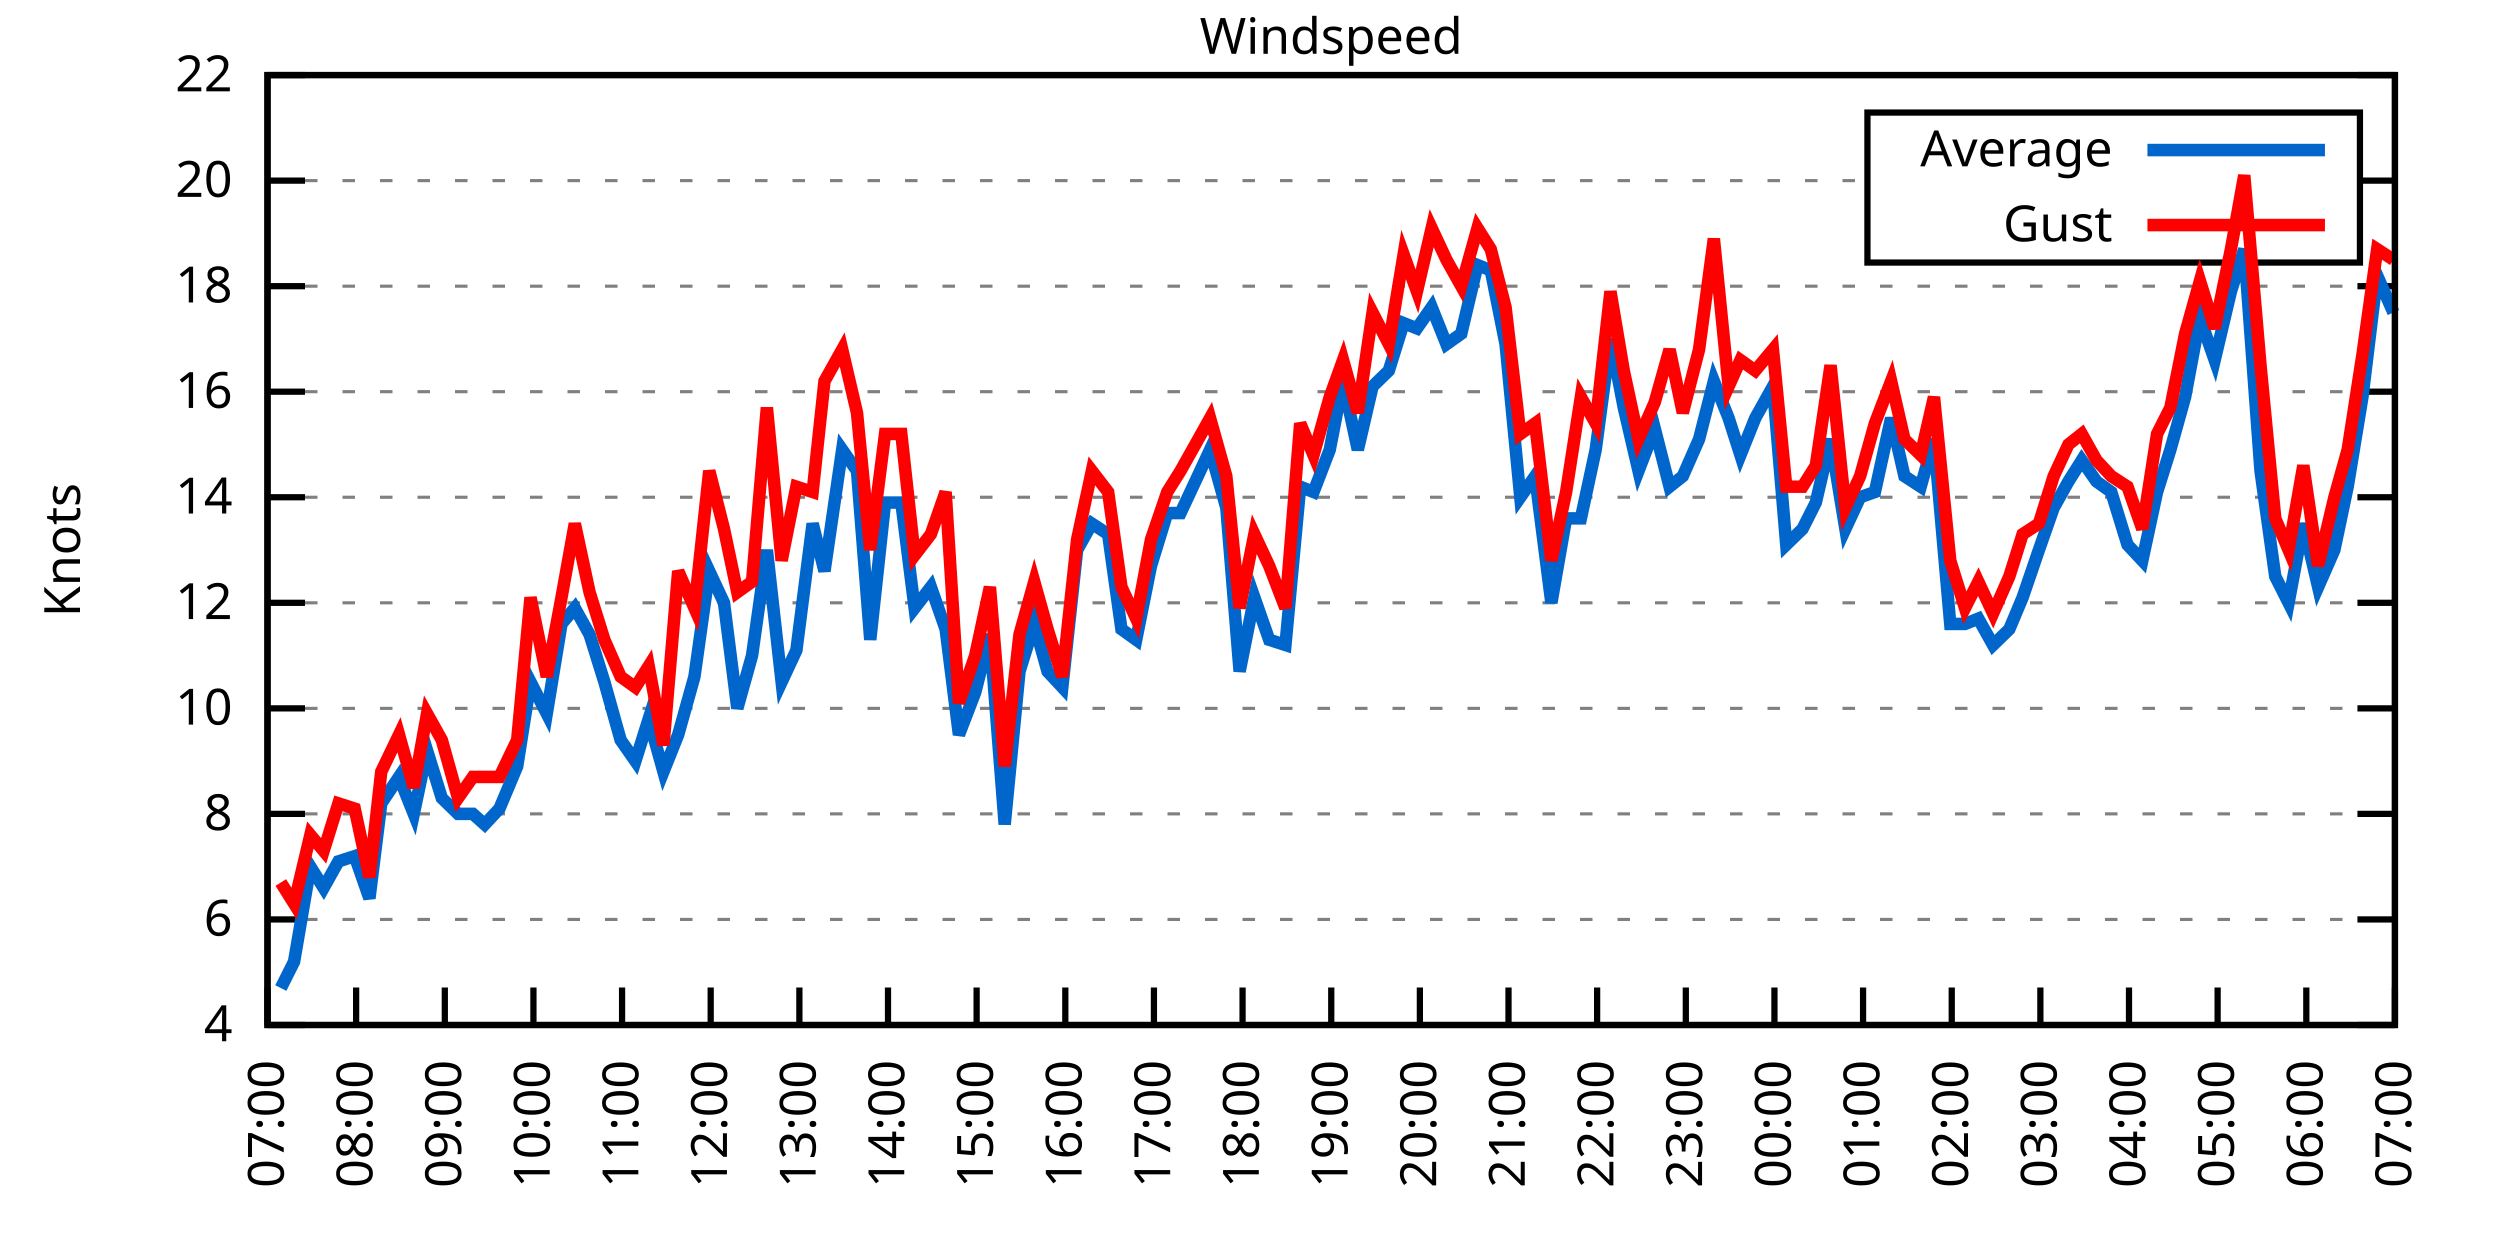
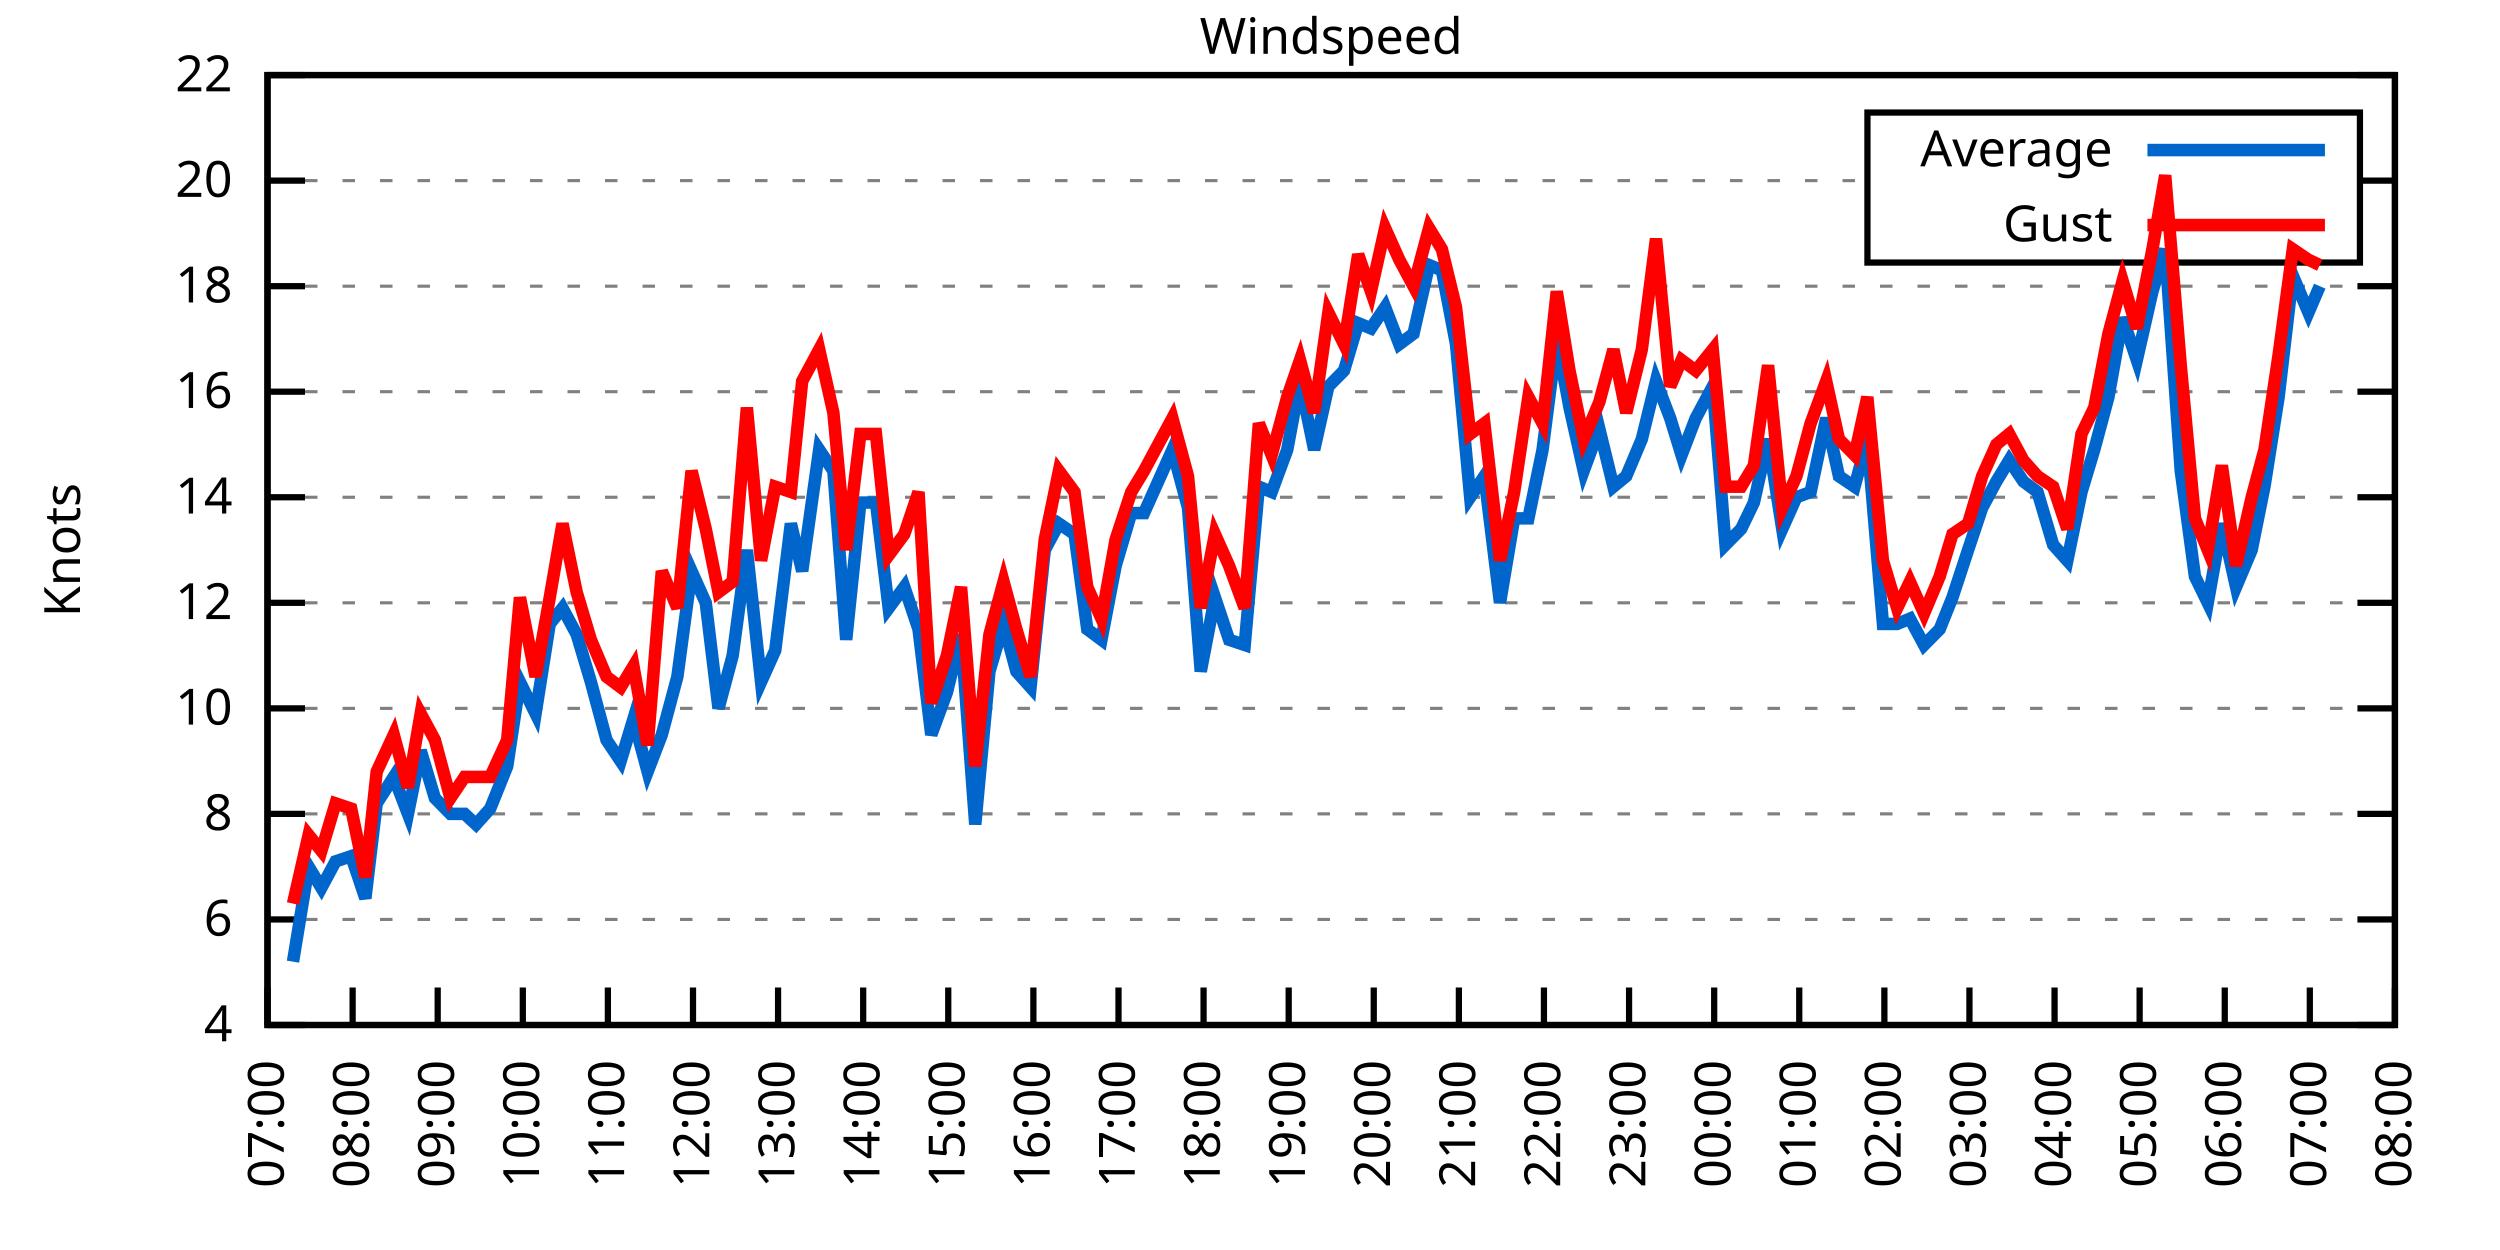
<svg xmlns="http://www.w3.org/2000/svg" xmlns:xlink="http://www.w3.org/1999/xlink" width="400" height="200" viewBox="0 0 400 200">
  <g id="gnuplot_canvas">
    <rect x="0" y="0" width="400" height="200" fill="none" />
    <defs>
      <circle id="gpDot" r="0.5" stroke-width="0.5" stroke="currentColor" />
      <path id="gpPt0" stroke-width="0.333" stroke="currentColor" d="M-1,0 h2 M0,-1 v2" />
      <path id="gpPt1" stroke-width="0.333" stroke="currentColor" d="M-1,-1 L1,1 M1,-1 L-1,1" />
      <path id="gpPt2" stroke-width="0.333" stroke="currentColor" d="M-1,0 L1,0 M0,-1 L0,1 M-1,-1 L1,1 M-1,1 L1,-1" />
      <rect id="gpPt3" stroke-width="0.333" stroke="currentColor" x="-1" y="-1" width="2" height="2" />
      <rect id="gpPt4" stroke-width="0.333" stroke="currentColor" fill="currentColor" x="-1" y="-1" width="2" height="2" />
      <circle id="gpPt5" stroke-width="0.333" stroke="currentColor" cx="0" cy="0" r="1" />
      <use xlink:href="#gpPt5" id="gpPt6" fill="currentColor" stroke="none" />
      <path id="gpPt7" stroke-width="0.333" stroke="currentColor" d="M0,-1.33 L-1.33,0.67 L1.33,0.67 z" />
      <use xlink:href="#gpPt7" id="gpPt8" fill="currentColor" stroke="none" />
      <use xlink:href="#gpPt7" id="gpPt9" stroke="currentColor" transform="rotate(180)" />
      <use xlink:href="#gpPt9" id="gpPt10" fill="currentColor" stroke="none" />
      <use xlink:href="#gpPt3" id="gpPt11" stroke="currentColor" transform="rotate(45)" />
      <use xlink:href="#gpPt11" id="gpPt12" fill="currentColor" stroke="none" />
      <path id="gpPt13" stroke-width="0.333" stroke="currentColor" d="M0,1.330 L1.265,0.411 L0.782,-1.067 L-0.782,-1.076 L-1.265,0.411 z" />
      <use xlink:href="#gpPt13" id="gpPt14" fill="currentColor" stroke="none" />
      <filter id="textbox" filterUnits="objectBoundingBox" x="0" y="0" height="1" width="1">
        <feFlood flood-color="white" flood-opacity="1" result="bgnd" />
        <feComposite in="SourceGraphic" in2="bgnd" operator="atop" />
      </filter>
      <filter id="greybox" filterUnits="objectBoundingBox" x="0" y="0" height="1" width="1">
        <feFlood flood-color="lightgrey" flood-opacity="1" result="grey" />
        <feComposite in="SourceGraphic" in2="grey" operator="atop" />
      </filter>
    </defs>
    <g fill="none" color="white" stroke="currentColor" stroke-width="1.00" stroke-linecap="butt" stroke-linejoin="miter">
</g>
    <g fill="none" color="black" stroke="currentColor" stroke-width="1.00" stroke-linecap="butt" stroke-linejoin="miter">
      <g stroke="none" shape-rendering="crispEdges">
        <polygon fill="rgb(255, 255, 255)" points="42.80,164.00 383.18,164.00 383.18,12.02 42.80,12.02 " />
      </g>
    </g>
    <g fill="none" color="black" stroke="currentColor" stroke-width="1.00" stroke-linecap="butt" stroke-linejoin="miter">
</g>
    <g fill="none" color="black" stroke="black" stroke-width="0.50" stroke-linecap="butt" stroke-linejoin="miter">
</g>
    <g fill="none" color="gray" stroke="currentColor" stroke-width="0.50" stroke-linecap="butt" stroke-linejoin="miter">
      <path stroke="gray" stroke-dasharray="2,4" class="gridline" d="M42.80,164.00 L383.19,164.00  " />
    </g>
    <g fill="none" color="gray" stroke="gray" stroke-width="1.00" stroke-linecap="butt" stroke-linejoin="miter">
</g>
    <g fill="none" color="black" stroke="currentColor" stroke-width="1.00" stroke-linecap="butt" stroke-linejoin="miter">
      <path stroke="black" d="M42.80,164.00 L48.80,164.00 M383.19,164.00 L377.19,164.00  " />
      <g transform="translate(37.20,166.60)" stroke="none" fill="black" font-family="Sans" font-size="8.00" text-anchor="end">
        <text>
          <tspan font-family="Sans"> 4</tspan>
        </text>
      </g>
    </g>
    <g fill="none" color="black" stroke="currentColor" stroke-width="1.00" stroke-linecap="butt" stroke-linejoin="miter">
</g>
    <g fill="none" color="black" stroke="black" stroke-width="0.50" stroke-linecap="butt" stroke-linejoin="miter">
</g>
    <g fill="none" color="gray" stroke="currentColor" stroke-width="0.50" stroke-linecap="butt" stroke-linejoin="miter">
      <path stroke="gray" stroke-dasharray="2,4" class="gridline" d="M42.80,147.11 L383.19,147.11  " />
    </g>
    <g fill="none" color="gray" stroke="gray" stroke-width="1.00" stroke-linecap="butt" stroke-linejoin="miter">
</g>
    <g fill="none" color="black" stroke="currentColor" stroke-width="1.00" stroke-linecap="butt" stroke-linejoin="miter">
      <path stroke="black" d="M42.80,147.11 L48.80,147.11 M383.19,147.11 L377.19,147.11  " />
      <g transform="translate(37.20,149.71)" stroke="none" fill="black" font-family="Sans" font-size="8.00" text-anchor="end">
        <text>
          <tspan font-family="Sans"> 6</tspan>
        </text>
      </g>
    </g>
    <g fill="none" color="black" stroke="currentColor" stroke-width="1.00" stroke-linecap="butt" stroke-linejoin="miter">
</g>
    <g fill="none" color="black" stroke="black" stroke-width="0.50" stroke-linecap="butt" stroke-linejoin="miter">
</g>
    <g fill="none" color="gray" stroke="currentColor" stroke-width="0.50" stroke-linecap="butt" stroke-linejoin="miter">
      <path stroke="gray" stroke-dasharray="2,4" class="gridline" d="M42.80,130.22 L383.19,130.22  " />
    </g>
    <g fill="none" color="gray" stroke="gray" stroke-width="1.00" stroke-linecap="butt" stroke-linejoin="miter">
</g>
    <g fill="none" color="black" stroke="currentColor" stroke-width="1.00" stroke-linecap="butt" stroke-linejoin="miter">
      <path stroke="black" d="M42.80,130.22 L48.80,130.22 M383.19,130.22 L377.19,130.22  " />
      <g transform="translate(37.20,132.82)" stroke="none" fill="black" font-family="Sans" font-size="8.00" text-anchor="end">
        <text>
          <tspan font-family="Sans"> 8</tspan>
        </text>
      </g>
    </g>
    <g fill="none" color="black" stroke="currentColor" stroke-width="1.00" stroke-linecap="butt" stroke-linejoin="miter">
</g>
    <g fill="none" color="black" stroke="black" stroke-width="0.50" stroke-linecap="butt" stroke-linejoin="miter">
</g>
    <g fill="none" color="gray" stroke="currentColor" stroke-width="0.50" stroke-linecap="butt" stroke-linejoin="miter">
      <path stroke="gray" stroke-dasharray="2,4" class="gridline" d="M42.80,113.34 L383.19,113.34  " />
    </g>
    <g fill="none" color="gray" stroke="gray" stroke-width="1.00" stroke-linecap="butt" stroke-linejoin="miter">
</g>
    <g fill="none" color="black" stroke="currentColor" stroke-width="1.00" stroke-linecap="butt" stroke-linejoin="miter">
      <path stroke="black" d="M42.80,113.34 L48.80,113.34 M383.19,113.34 L377.19,113.34  " />
      <g transform="translate(37.20,115.94)" stroke="none" fill="black" font-family="Sans" font-size="8.00" text-anchor="end">
        <text>
          <tspan font-family="Sans"> 10</tspan>
        </text>
      </g>
    </g>
    <g fill="none" color="black" stroke="currentColor" stroke-width="1.00" stroke-linecap="butt" stroke-linejoin="miter">
</g>
    <g fill="none" color="black" stroke="black" stroke-width="0.50" stroke-linecap="butt" stroke-linejoin="miter">
</g>
    <g fill="none" color="gray" stroke="currentColor" stroke-width="0.50" stroke-linecap="butt" stroke-linejoin="miter">
      <path stroke="gray" stroke-dasharray="2,4" class="gridline" d="M42.80,96.45 L383.19,96.45  " />
    </g>
    <g fill="none" color="gray" stroke="gray" stroke-width="1.00" stroke-linecap="butt" stroke-linejoin="miter">
</g>
    <g fill="none" color="black" stroke="currentColor" stroke-width="1.00" stroke-linecap="butt" stroke-linejoin="miter">
      <path stroke="black" d="M42.80,96.45 L48.80,96.45 M383.19,96.45 L377.19,96.45  " />
      <g transform="translate(37.20,99.05)" stroke="none" fill="black" font-family="Sans" font-size="8.00" text-anchor="end">
        <text>
          <tspan font-family="Sans"> 12</tspan>
        </text>
      </g>
    </g>
    <g fill="none" color="black" stroke="currentColor" stroke-width="1.00" stroke-linecap="butt" stroke-linejoin="miter">
</g>
    <g fill="none" color="black" stroke="black" stroke-width="0.50" stroke-linecap="butt" stroke-linejoin="miter">
</g>
    <g fill="none" color="gray" stroke="currentColor" stroke-width="0.50" stroke-linecap="butt" stroke-linejoin="miter">
      <path stroke="gray" stroke-dasharray="2,4" class="gridline" d="M42.80,79.56 L383.19,79.56  " />
    </g>
    <g fill="none" color="gray" stroke="gray" stroke-width="1.00" stroke-linecap="butt" stroke-linejoin="miter">
</g>
    <g fill="none" color="black" stroke="currentColor" stroke-width="1.00" stroke-linecap="butt" stroke-linejoin="miter">
      <path stroke="black" d="M42.80,79.56 L48.80,79.56 M383.19,79.56 L377.19,79.56  " />
      <g transform="translate(37.20,82.16)" stroke="none" fill="black" font-family="Sans" font-size="8.00" text-anchor="end">
        <text>
          <tspan font-family="Sans"> 14</tspan>
        </text>
      </g>
    </g>
    <g fill="none" color="black" stroke="currentColor" stroke-width="1.00" stroke-linecap="butt" stroke-linejoin="miter">
</g>
    <g fill="none" color="black" stroke="black" stroke-width="0.50" stroke-linecap="butt" stroke-linejoin="miter">
</g>
    <g fill="none" color="gray" stroke="currentColor" stroke-width="0.50" stroke-linecap="butt" stroke-linejoin="miter">
      <path stroke="gray" stroke-dasharray="2,4" class="gridline" d="M42.80,62.67 L383.19,62.67  " />
    </g>
    <g fill="none" color="gray" stroke="gray" stroke-width="1.00" stroke-linecap="butt" stroke-linejoin="miter">
</g>
    <g fill="none" color="black" stroke="currentColor" stroke-width="1.00" stroke-linecap="butt" stroke-linejoin="miter">
      <path stroke="black" d="M42.80,62.67 L48.80,62.67 M383.19,62.67 L377.19,62.67  " />
      <g transform="translate(37.20,65.27)" stroke="none" fill="black" font-family="Sans" font-size="8.00" text-anchor="end">
        <text>
          <tspan font-family="Sans"> 16</tspan>
        </text>
      </g>
    </g>
    <g fill="none" color="black" stroke="currentColor" stroke-width="1.00" stroke-linecap="butt" stroke-linejoin="miter">
</g>
    <g fill="none" color="black" stroke="black" stroke-width="0.50" stroke-linecap="butt" stroke-linejoin="miter">
</g>
    <g fill="none" color="gray" stroke="currentColor" stroke-width="0.50" stroke-linecap="butt" stroke-linejoin="miter">
      <path stroke="gray" stroke-dasharray="2,4" class="gridline" d="M42.80,45.79 L383.19,45.79  " />
    </g>
    <g fill="none" color="gray" stroke="gray" stroke-width="1.00" stroke-linecap="butt" stroke-linejoin="miter">
</g>
    <g fill="none" color="black" stroke="currentColor" stroke-width="1.00" stroke-linecap="butt" stroke-linejoin="miter">
      <path stroke="black" d="M42.80,45.79 L48.80,45.79 M383.19,45.79 L377.19,45.79  " />
      <g transform="translate(37.20,48.39)" stroke="none" fill="black" font-family="Sans" font-size="8.00" text-anchor="end">
        <text>
          <tspan font-family="Sans"> 18</tspan>
        </text>
      </g>
    </g>
    <g fill="none" color="black" stroke="currentColor" stroke-width="1.00" stroke-linecap="butt" stroke-linejoin="miter">
</g>
    <g fill="none" color="black" stroke="black" stroke-width="0.50" stroke-linecap="butt" stroke-linejoin="miter">
</g>
    <g fill="none" color="gray" stroke="currentColor" stroke-width="0.50" stroke-linecap="butt" stroke-linejoin="miter">
      <path stroke="gray" stroke-dasharray="2,4" class="gridline" d="M42.80,28.90 L298.79,28.90 M377.59,28.90 L383.19,28.90  " />
    </g>
    <g fill="none" color="gray" stroke="gray" stroke-width="1.00" stroke-linecap="butt" stroke-linejoin="miter">
</g>
    <g fill="none" color="black" stroke="currentColor" stroke-width="1.00" stroke-linecap="butt" stroke-linejoin="miter">
      <path stroke="black" d="M42.80,28.90 L48.80,28.90 M383.19,28.90 L377.19,28.90  " />
      <g transform="translate(37.20,31.50)" stroke="none" fill="black" font-family="Sans" font-size="8.00" text-anchor="end">
        <text>
          <tspan font-family="Sans"> 20</tspan>
        </text>
      </g>
    </g>
    <g fill="none" color="black" stroke="currentColor" stroke-width="1.00" stroke-linecap="butt" stroke-linejoin="miter">
</g>
    <g fill="none" color="black" stroke="black" stroke-width="0.50" stroke-linecap="butt" stroke-linejoin="miter">
</g>
    <g fill="none" color="gray" stroke="currentColor" stroke-width="0.50" stroke-linecap="butt" stroke-linejoin="miter">
      <path stroke="gray" stroke-dasharray="2,4" class="gridline" d="M42.80,12.01 L383.19,12.01  " />
    </g>
    <g fill="none" color="gray" stroke="gray" stroke-width="1.00" stroke-linecap="butt" stroke-linejoin="miter">
</g>
    <g fill="none" color="black" stroke="currentColor" stroke-width="1.00" stroke-linecap="butt" stroke-linejoin="miter">
      <path stroke="black" d="M42.80,12.01 L48.80,12.01 M383.19,12.01 L377.19,12.01  " />
      <g transform="translate(37.20,14.61)" stroke="none" fill="black" font-family="Sans" font-size="8.00" text-anchor="end">
        <text>
          <tspan font-family="Sans"> 22</tspan>
        </text>
      </g>
    </g>
    <g fill="none" color="black" stroke="currentColor" stroke-width="1.00" stroke-linecap="butt" stroke-linejoin="miter">
      <path stroke="black" d="M42.80,164.00 L42.80,158.00  " />
      <g transform="translate(45.40,169.60) rotate(270.00)" stroke="none" fill="black" font-family="Sans" font-size="8.00" text-anchor="end">
        <text>
          <tspan font-family="Sans">07:00</tspan>
        </text>
      </g>
    </g>
    <g fill="none" color="black" stroke="currentColor" stroke-width="1.00" stroke-linecap="butt" stroke-linejoin="miter">
-       <path stroke="black" d="M56.98,164.00 L56.98,158.00  " />
-       <g transform="translate(59.58,169.60) rotate(270.00)" stroke="none" fill="black" font-family="Sans" font-size="8.00" text-anchor="end">
+       <path stroke="black" d="M56.42,164.00 L56.42,158.00  " />
+       <g transform="translate(59.02,169.60) rotate(270.00)" stroke="none" fill="black" font-family="Sans" font-size="8.00" text-anchor="end">
        <text>
          <tspan font-family="Sans">08:00</tspan>
        </text>
      </g>
    </g>
    <g fill="none" color="black" stroke="currentColor" stroke-width="1.00" stroke-linecap="butt" stroke-linejoin="miter">
-       <path stroke="black" d="M71.17,164.00 L71.17,158.00  " />
-       <g transform="translate(73.77,169.60) rotate(270.00)" stroke="none" fill="black" font-family="Sans" font-size="8.00" text-anchor="end">
+       <path stroke="black" d="M70.03,164.00 L70.03,158.00  " />
+       <g transform="translate(72.63,169.60) rotate(270.00)" stroke="none" fill="black" font-family="Sans" font-size="8.00" text-anchor="end">
        <text>
          <tspan font-family="Sans">09:00</tspan>
        </text>
      </g>
    </g>
    <g fill="none" color="black" stroke="currentColor" stroke-width="1.00" stroke-linecap="butt" stroke-linejoin="miter">
-       <path stroke="black" d="M85.35,164.00 L85.35,158.00  " />
-       <g transform="translate(87.95,169.60) rotate(270.00)" stroke="none" fill="black" font-family="Sans" font-size="8.00" text-anchor="end">
+       <path stroke="black" d="M83.65,164.00 L83.65,158.00  " />
+       <g transform="translate(86.25,169.60) rotate(270.00)" stroke="none" fill="black" font-family="Sans" font-size="8.00" text-anchor="end">
        <text>
          <tspan font-family="Sans">10:00</tspan>
        </text>
      </g>
    </g>
    <g fill="none" color="black" stroke="currentColor" stroke-width="1.00" stroke-linecap="butt" stroke-linejoin="miter">
-       <path stroke="black" d="M99.53,164.00 L99.53,158.00  " />
-       <g transform="translate(102.13,169.60) rotate(270.00)" stroke="none" fill="black" font-family="Sans" font-size="8.00" text-anchor="end">
+       <path stroke="black" d="M97.26,164.00 L97.26,158.00  " />
+       <g transform="translate(99.86,169.60) rotate(270.00)" stroke="none" fill="black" font-family="Sans" font-size="8.00" text-anchor="end">
        <text>
          <tspan font-family="Sans">11:00</tspan>
        </text>
      </g>
    </g>
    <g fill="none" color="black" stroke="currentColor" stroke-width="1.00" stroke-linecap="butt" stroke-linejoin="miter">
-       <path stroke="black" d="M113.71,164.00 L113.71,158.00  " />
-       <g transform="translate(116.31,169.60) rotate(270.00)" stroke="none" fill="black" font-family="Sans" font-size="8.00" text-anchor="end">
+       <path stroke="black" d="M110.88,164.00 L110.88,158.00  " />
+       <g transform="translate(113.48,169.60) rotate(270.00)" stroke="none" fill="black" font-family="Sans" font-size="8.00" text-anchor="end">
        <text>
          <tspan font-family="Sans">12:00</tspan>
        </text>
      </g>
    </g>
    <g fill="none" color="black" stroke="currentColor" stroke-width="1.00" stroke-linecap="butt" stroke-linejoin="miter">
-       <path stroke="black" d="M127.90,164.00 L127.90,158.00  " />
-       <g transform="translate(130.50,169.60) rotate(270.00)" stroke="none" fill="black" font-family="Sans" font-size="8.00" text-anchor="end">
+       <path stroke="black" d="M124.49,164.00 L124.49,158.00  " />
+       <g transform="translate(127.09,169.60) rotate(270.00)" stroke="none" fill="black" font-family="Sans" font-size="8.00" text-anchor="end">
        <text>
          <tspan font-family="Sans">13:00</tspan>
        </text>
      </g>
    </g>
    <g fill="none" color="black" stroke="currentColor" stroke-width="1.00" stroke-linecap="butt" stroke-linejoin="miter">
-       <path stroke="black" d="M142.08,164.00 L142.08,158.00  " />
-       <g transform="translate(144.68,169.60) rotate(270.00)" stroke="none" fill="black" font-family="Sans" font-size="8.00" text-anchor="end">
+       <path stroke="black" d="M138.11,164.00 L138.11,158.00  " />
+       <g transform="translate(140.71,169.60) rotate(270.00)" stroke="none" fill="black" font-family="Sans" font-size="8.00" text-anchor="end">
        <text>
          <tspan font-family="Sans">14:00</tspan>
        </text>
      </g>
    </g>
    <g fill="none" color="black" stroke="currentColor" stroke-width="1.00" stroke-linecap="butt" stroke-linejoin="miter">
-       <path stroke="black" d="M156.26,164.00 L156.26,158.00  " />
-       <g transform="translate(158.86,169.60) rotate(270.00)" stroke="none" fill="black" font-family="Sans" font-size="8.00" text-anchor="end">
+       <path stroke="black" d="M151.72,164.00 L151.72,158.00  " />
+       <g transform="translate(154.32,169.60) rotate(270.00)" stroke="none" fill="black" font-family="Sans" font-size="8.00" text-anchor="end">
        <text>
          <tspan font-family="Sans">15:00</tspan>
        </text>
      </g>
    </g>
    <g fill="none" color="black" stroke="currentColor" stroke-width="1.00" stroke-linecap="butt" stroke-linejoin="miter">
-       <path stroke="black" d="M170.45,164.00 L170.45,158.00  " />
-       <g transform="translate(173.05,169.60) rotate(270.00)" stroke="none" fill="black" font-family="Sans" font-size="8.00" text-anchor="end">
+       <path stroke="black" d="M165.34,164.00 L165.34,158.00  " />
+       <g transform="translate(167.94,169.60) rotate(270.00)" stroke="none" fill="black" font-family="Sans" font-size="8.00" text-anchor="end">
        <text>
          <tspan font-family="Sans">16:00</tspan>
        </text>
      </g>
    </g>
    <g fill="none" color="black" stroke="currentColor" stroke-width="1.00" stroke-linecap="butt" stroke-linejoin="miter">
-       <path stroke="black" d="M184.63,164.00 L184.63,158.00  " />
-       <g transform="translate(187.23,169.60) rotate(270.00)" stroke="none" fill="black" font-family="Sans" font-size="8.00" text-anchor="end">
+       <path stroke="black" d="M178.96,164.00 L178.96,158.00  " />
+       <g transform="translate(181.56,169.60) rotate(270.00)" stroke="none" fill="black" font-family="Sans" font-size="8.00" text-anchor="end">
        <text>
          <tspan font-family="Sans">17:00</tspan>
        </text>
      </g>
    </g>
    <g fill="none" color="black" stroke="currentColor" stroke-width="1.00" stroke-linecap="butt" stroke-linejoin="miter">
-       <path stroke="black" d="M198.81,164.00 L198.81,158.00  " />
-       <g transform="translate(201.41,169.60) rotate(270.00)" stroke="none" fill="black" font-family="Sans" font-size="8.00" text-anchor="end">
+       <path stroke="black" d="M192.57,164.00 L192.57,158.00  " />
+       <g transform="translate(195.17,169.60) rotate(270.00)" stroke="none" fill="black" font-family="Sans" font-size="8.00" text-anchor="end">
        <text>
          <tspan font-family="Sans">18:00</tspan>
        </text>
      </g>
    </g>
    <g fill="none" color="black" stroke="currentColor" stroke-width="1.00" stroke-linecap="butt" stroke-linejoin="miter">
-       <path stroke="black" d="M213.00,164.00 L213.00,158.00  " />
-       <g transform="translate(215.60,169.60) rotate(270.00)" stroke="none" fill="black" font-family="Sans" font-size="8.00" text-anchor="end">
+       <path stroke="black" d="M206.19,164.00 L206.19,158.00  " />
+       <g transform="translate(208.79,169.60) rotate(270.00)" stroke="none" fill="black" font-family="Sans" font-size="8.00" text-anchor="end">
        <text>
          <tspan font-family="Sans">19:00</tspan>
        </text>
      </g>
    </g>
    <g fill="none" color="black" stroke="currentColor" stroke-width="1.00" stroke-linecap="butt" stroke-linejoin="miter">
-       <path stroke="black" d="M227.18,164.00 L227.18,158.00  " />
-       <g transform="translate(229.78,169.60) rotate(270.00)" stroke="none" fill="black" font-family="Sans" font-size="8.00" text-anchor="end">
+       <path stroke="black" d="M219.80,164.00 L219.80,158.00  " />
+       <g transform="translate(222.40,169.60) rotate(270.00)" stroke="none" fill="black" font-family="Sans" font-size="8.00" text-anchor="end">
        <text>
          <tspan font-family="Sans">20:00</tspan>
        </text>
      </g>
    </g>
    <g fill="none" color="black" stroke="currentColor" stroke-width="1.00" stroke-linecap="butt" stroke-linejoin="miter">
-       <path stroke="black" d="M241.36,164.00 L241.36,158.00  " />
-       <g transform="translate(243.96,169.60) rotate(270.00)" stroke="none" fill="black" font-family="Sans" font-size="8.00" text-anchor="end">
+       <path stroke="black" d="M233.42,164.00 L233.42,158.00  " />
+       <g transform="translate(236.02,169.60) rotate(270.00)" stroke="none" fill="black" font-family="Sans" font-size="8.00" text-anchor="end">
        <text>
          <tspan font-family="Sans">21:00</tspan>
        </text>
      </g>
    </g>
    <g fill="none" color="black" stroke="currentColor" stroke-width="1.00" stroke-linecap="butt" stroke-linejoin="miter">
-       <path stroke="black" d="M255.54,164.00 L255.54,158.00  " />
-       <g transform="translate(258.14,169.60) rotate(270.00)" stroke="none" fill="black" font-family="Sans" font-size="8.00" text-anchor="end">
+       <path stroke="black" d="M247.03,164.00 L247.03,158.00  " />
+       <g transform="translate(249.63,169.60) rotate(270.00)" stroke="none" fill="black" font-family="Sans" font-size="8.00" text-anchor="end">
        <text>
          <tspan font-family="Sans">22:00</tspan>
        </text>
      </g>
    </g>
    <g fill="none" color="black" stroke="currentColor" stroke-width="1.00" stroke-linecap="butt" stroke-linejoin="miter">
-       <path stroke="black" d="M269.73,164.00 L269.73,158.00  " />
-       <g transform="translate(272.33,169.60) rotate(270.00)" stroke="none" fill="black" font-family="Sans" font-size="8.00" text-anchor="end">
+       <path stroke="black" d="M260.65,164.00 L260.65,158.00  " />
+       <g transform="translate(263.25,169.60) rotate(270.00)" stroke="none" fill="black" font-family="Sans" font-size="8.00" text-anchor="end">
        <text>
          <tspan font-family="Sans">23:00</tspan>
        </text>
      </g>
    </g>
    <g fill="none" color="black" stroke="currentColor" stroke-width="1.00" stroke-linecap="butt" stroke-linejoin="miter">
-       <path stroke="black" d="M283.91,164.00 L283.91,158.00  " />
-       <g transform="translate(286.51,169.60) rotate(270.00)" stroke="none" fill="black" font-family="Sans" font-size="8.00" text-anchor="end">
+       <path stroke="black" d="M274.27,164.00 L274.27,158.00  " />
+       <g transform="translate(276.87,169.60) rotate(270.00)" stroke="none" fill="black" font-family="Sans" font-size="8.00" text-anchor="end">
        <text>
          <tspan font-family="Sans">00:00</tspan>
        </text>
      </g>
    </g>
    <g fill="none" color="black" stroke="currentColor" stroke-width="1.00" stroke-linecap="butt" stroke-linejoin="miter">
-       <path stroke="black" d="M298.09,164.00 L298.09,158.00  " />
-       <g transform="translate(300.69,169.60) rotate(270.00)" stroke="none" fill="black" font-family="Sans" font-size="8.00" text-anchor="end">
+       <path stroke="black" d="M287.88,164.00 L287.88,158.00  " />
+       <g transform="translate(290.48,169.60) rotate(270.00)" stroke="none" fill="black" font-family="Sans" font-size="8.00" text-anchor="end">
        <text>
          <tspan font-family="Sans">01:00</tspan>
        </text>
      </g>
    </g>
    <g fill="none" color="black" stroke="currentColor" stroke-width="1.00" stroke-linecap="butt" stroke-linejoin="miter">
-       <path stroke="black" d="M312.28,164.00 L312.28,158.00  " />
-       <g transform="translate(314.88,169.60) rotate(270.00)" stroke="none" fill="black" font-family="Sans" font-size="8.00" text-anchor="end">
+       <path stroke="black" d="M301.50,164.00 L301.50,158.00  " />
+       <g transform="translate(304.10,169.60) rotate(270.00)" stroke="none" fill="black" font-family="Sans" font-size="8.00" text-anchor="end">
        <text>
          <tspan font-family="Sans">02:00</tspan>
        </text>
      </g>
    </g>
    <g fill="none" color="black" stroke="currentColor" stroke-width="1.00" stroke-linecap="butt" stroke-linejoin="miter">
-       <path stroke="black" d="M326.46,164.00 L326.46,158.00  " />
-       <g transform="translate(329.06,169.60) rotate(270.00)" stroke="none" fill="black" font-family="Sans" font-size="8.00" text-anchor="end">
+       <path stroke="black" d="M315.11,164.00 L315.11,158.00  " />
+       <g transform="translate(317.71,169.60) rotate(270.00)" stroke="none" fill="black" font-family="Sans" font-size="8.00" text-anchor="end">
        <text>
          <tspan font-family="Sans">03:00</tspan>
        </text>
      </g>
    </g>
    <g fill="none" color="black" stroke="currentColor" stroke-width="1.00" stroke-linecap="butt" stroke-linejoin="miter">
-       <path stroke="black" d="M340.64,164.00 L340.64,158.00  " />
-       <g transform="translate(343.24,169.60) rotate(270.00)" stroke="none" fill="black" font-family="Sans" font-size="8.00" text-anchor="end">
+       <path stroke="black" d="M328.73,164.00 L328.73,158.00  " />
+       <g transform="translate(331.33,169.60) rotate(270.00)" stroke="none" fill="black" font-family="Sans" font-size="8.00" text-anchor="end">
        <text>
          <tspan font-family="Sans">04:00</tspan>
        </text>
      </g>
    </g>
    <g fill="none" color="black" stroke="currentColor" stroke-width="1.00" stroke-linecap="butt" stroke-linejoin="miter">
-       <path stroke="black" d="M354.82,164.00 L354.82,158.00  " />
-       <g transform="translate(357.42,169.60) rotate(270.00)" stroke="none" fill="black" font-family="Sans" font-size="8.00" text-anchor="end">
+       <path stroke="black" d="M342.34,164.00 L342.34,158.00  " />
+       <g transform="translate(344.94,169.60) rotate(270.00)" stroke="none" fill="black" font-family="Sans" font-size="8.00" text-anchor="end">
        <text>
          <tspan font-family="Sans">05:00</tspan>
        </text>
      </g>
    </g>
    <g fill="none" color="black" stroke="currentColor" stroke-width="1.00" stroke-linecap="butt" stroke-linejoin="miter">
-       <path stroke="black" d="M369.01,164.00 L369.01,158.00  " />
-       <g transform="translate(371.61,169.60) rotate(270.00)" stroke="none" fill="black" font-family="Sans" font-size="8.00" text-anchor="end">
+       <path stroke="black" d="M355.96,164.00 L355.96,158.00  " />
+       <g transform="translate(358.56,169.60) rotate(270.00)" stroke="none" fill="black" font-family="Sans" font-size="8.00" text-anchor="end">
        <text>
          <tspan font-family="Sans">06:00</tspan>
+         </text>
+       </g>
+     </g>
+     <g fill="none" color="black" stroke="currentColor" stroke-width="1.00" stroke-linecap="butt" stroke-linejoin="miter">
+       <path stroke="black" d="M369.57,164.00 L369.57,158.00  " />
+       <g transform="translate(372.17,169.60) rotate(270.00)" stroke="none" fill="black" font-family="Sans" font-size="8.00" text-anchor="end">
+         <text>
+           <tspan font-family="Sans">07:00</tspan>
        </text>
      </g>
    </g>
    <g fill="none" color="black" stroke="currentColor" stroke-width="1.00" stroke-linecap="butt" stroke-linejoin="miter">
      <path stroke="black" d="M383.19,164.00 L383.19,158.00  " />
      <g transform="translate(385.79,169.60) rotate(270.00)" stroke="none" fill="black" font-family="Sans" font-size="8.00" text-anchor="end">
        <text>
-           <tspan font-family="Sans">07:00</tspan>
+           <tspan font-family="Sans">08:00</tspan>
        </text>
      </g>
    </g>
    <g fill="none" color="black" stroke="currentColor" stroke-width="1.00" stroke-linecap="butt" stroke-linejoin="miter">
</g>
    <g fill="none" color="black" stroke="currentColor" stroke-width="1.00" stroke-linecap="butt" stroke-linejoin="miter">
      <path stroke="black" d="M42.80,12.01 L42.80,164.00 L383.19,164.00 L383.19,12.01 L42.80,12.01 Z  " />
    </g>
    <g fill="none" color="black" stroke="currentColor" stroke-width="1.00" stroke-linecap="butt" stroke-linejoin="miter">
</g>
    <g fill="none" color="black" stroke="currentColor" stroke-width="1.00" stroke-linecap="butt" stroke-linejoin="miter">
      <path stroke="black" d="M298.79,42.01 L298.79,18.01 L377.59,18.01 L377.59,42.01 L298.79,42.01 Z  " />
    </g>
    <g id="Windspeed_plot_1">
      <g fill="none" color="white" stroke="black" stroke-width="2.00" stroke-linecap="butt" stroke-linejoin="miter">
</g>
      <g fill="none" color="black" stroke="currentColor" stroke-width="2.00" stroke-linecap="butt" stroke-linejoin="miter">
        <g transform="translate(337.99,26.61)" stroke="none" fill="black" font-family="Sans" font-size="8.00" text-anchor="end">
          <text>
            <tspan font-family="Sans">Average</tspan>
          </text>
        </g>
      </g>
      <g fill="none" color="black" stroke="currentColor" stroke-width="2.00" stroke-linecap="butt" stroke-linejoin="miter">
-         <path stroke="rgb(  0, 102, 204)" d="M343.59,24.01 L371.99,24.01 M44.93,158.09 L47.05,153.87 L49.66,138.67 L51.78,142.05 L54.15,137.82 L56.75,136.98   L59.11,143.73 L61.00,128.54 L63.84,124.31 L66.20,130.22 L68.33,120.09 L70.69,127.69 L73.29,130.22 L75.66,130.22   L77.55,131.91 L79.91,129.38 L82.75,122.62 L84.88,109.11 L87.48,114.18 L89.84,99.83 L91.97,97.29 L94.33,101.52   L96.70,109.11 L99.30,118.40 L101.66,121.78 L103.79,115.03 L106.15,123.47 L108.51,117.56 L111.11,108.27 L113.48,91.38   L115.84,96.45 L117.97,113.34 L120.33,104.89 L122.70,88.00 L125.06,109.11 L127.42,104.05 L130.02,83.78 L131.92,91.38   L134.75,71.96 L137.12,75.34 L139.24,102.36 L141.61,80.41 L144.21,80.41 L146.34,97.29 L148.94,93.92 L151.30,100.67   L153.43,117.56 L156.03,110.80 L158.39,101.52 L160.75,131.91 L163.12,107.43 L165.48,99.83 L167.61,107.43 L169.97,109.96   L172.34,88.00 L174.70,83.78 L177.30,85.47 L179.43,100.67 L181.79,102.36 L184.16,90.54 L186.76,82.09 L188.88,82.09   L191.25,77.03 L193.61,71.96 L196.21,81.25 L198.34,107.43 L200.70,95.60 L203.07,102.36 L205.67,103.20 L208.03,77.87   L210.16,78.72 L212.76,71.96 L214.89,60.98 L217.25,71.96 L219.61,61.83 L222.21,59.30 L224.58,51.70 L226.71,52.54   L229.07,49.16 L231.43,55.07 L233.80,53.39 L236.40,42.41 L238.52,43.25 L240.89,55.07 L243.25,79.56 L245.62,76.18   L248.22,96.45 L250.58,82.94 L252.94,82.94 L255.31,71.96 L257.67,54.23 L259.80,65.21 L262.16,75.34 L264.76,68.58   L267.13,77.87 L269.25,76.18 L271.85,70.27 L274.22,60.98 L276.58,66.90 L278.47,72.81 L280.84,66.90 L283.67,61.83   L285.80,87.16 L288.40,84.63 L290.53,80.41 L292.89,70.27 L295.26,84.63 L297.62,79.56 L299.98,78.72 L302.58,66.90   L304.71,76.18 L307.31,77.87 L309.44,70.27 L312.04,99.83 L314.40,99.83 L316.53,98.98 L318.89,103.20 L321.49,100.67   L323.62,95.60 L326.22,88.00 L328.59,81.25 L330.95,77.03 L333.08,73.65 L335.44,77.03 L337.80,78.72 L340.40,87.16   L342.77,89.69 L345.13,78.72 L347.26,71.96 L349.62,63.52 L351.99,50.85 L354.35,57.61 L356.95,46.63 L359.08,39.87   L361.68,75.34 L364.04,92.23 L366.17,96.45 L368.53,83.78 L370.90,93.92 L373.50,88.00 L375.63,77.87 L377.99,63.52   L380.35,44.10 L382.95,50.01  " />
+         <path stroke="rgb(  0, 102, 204)" d="M343.59,24.01 L371.99,24.01 M46.88,153.87 L49.38,138.67 L51.42,142.05 L53.69,137.82 L56.19,136.98 L58.46,143.73   L60.27,128.54 L63.00,124.31 L65.27,130.22 L67.31,120.09 L69.58,127.69 L72.07,130.22 L74.34,130.22 L76.16,131.91   L78.43,129.38 L81.15,122.62 L83.19,109.11 L85.69,114.18 L87.96,99.83 L90.00,97.29 L92.27,101.52 L94.54,109.11   L97.04,118.40 L99.30,121.78 L101.35,115.03 L103.62,123.47 L105.89,117.56 L108.38,108.27 L110.65,91.38 L112.92,96.45   L114.96,113.34 L117.23,104.89 L119.50,88.00 L121.77,109.11 L124.04,104.05 L126.54,83.78 L128.35,91.38 L131.07,71.96   L133.34,75.34 L135.39,102.36 L137.66,80.41 L140.15,80.41 L142.19,97.29 L144.69,93.92 L146.96,100.67 L149.00,117.56   L151.50,110.80 L153.77,101.52 L156.04,131.91 L158.31,107.43 L160.57,99.83 L162.62,107.43 L164.89,109.96 L167.16,88.00   L169.43,83.78 L171.92,85.47 L173.96,100.67 L176.23,102.36 L178.50,90.54 L181.00,82.09 L183.04,82.09 L185.31,77.03   L187.58,71.96 L190.08,81.25 L192.12,107.43 L194.39,95.60 L196.66,102.36 L199.15,103.20 L201.42,77.87 L203.46,78.72   L205.96,71.96 L208.00,60.98 L210.27,71.96 L212.54,61.83 L215.04,59.30 L217.31,51.70 L219.35,52.54 L221.62,49.16   L223.89,55.07 L226.16,53.39 L228.65,42.41 L230.70,43.25 L232.96,55.07 L235.23,79.56 L237.50,76.18 L240.00,96.45   L242.27,82.94 L244.54,82.94 L246.81,71.96 L249.08,54.23 L251.12,65.21 L253.39,75.34 L255.88,68.58 L258.15,77.87   L260.20,76.18 L262.69,70.27 L264.96,60.98 L267.23,66.90 L269.05,72.81 L271.32,66.90 L274.04,61.83 L276.08,87.16   L278.58,84.63 L280.62,80.41 L282.89,70.27 L285.16,84.63 L287.43,79.56 L289.70,78.72 L292.19,66.90 L294.23,76.18   L296.73,77.87 L298.77,70.27 L301.27,99.83 L303.54,99.83 L305.58,98.98 L307.85,103.20 L310.35,100.67 L312.39,95.60   L314.89,88.00 L317.15,81.25 L319.42,77.03 L321.47,73.65 L323.74,77.03 L326.00,78.72 L328.50,87.16 L330.77,89.69   L333.04,78.72 L335.08,71.96 L337.35,63.52 L339.62,50.85 L341.89,57.61 L344.39,46.63 L346.43,39.87 L348.92,75.34   L351.19,92.23 L353.24,96.45 L355.50,83.78 L357.77,93.92 L360.27,88.00 L362.31,77.87 L364.58,63.52 L366.85,44.10   L369.35,50.01 L371.16,45.79  " />
      </g>
    </g>
    <g id="Windspeed_plot_2">
      <g fill="none" color="black" stroke="currentColor" stroke-width="2.00" stroke-linecap="butt" stroke-linejoin="miter">
        <g transform="translate(337.99,38.61)" stroke="none" fill="black" font-family="Sans" font-size="8.00" text-anchor="end">
          <text>
            <tspan font-family="Sans">Gust</tspan>
          </text>
        </g>
      </g>
      <g fill="none" color="black" stroke="currentColor" stroke-width="2.00" stroke-linecap="butt" stroke-linejoin="miter">
-         <path stroke="rgb(255,   0,   0)" d="M343.59,36.01 L371.99,36.01 M44.93,141.20 L47.05,144.58 L49.66,133.60 L51.78,136.14 L54.15,128.54 L56.75,129.38   L59.11,140.36 L61.00,123.47 L63.84,117.56 L66.20,126.00 L68.33,114.18 L70.69,118.40 L73.29,127.69 L75.66,124.31   L77.55,124.31 L79.91,124.31 L82.75,118.40 L84.88,95.60 L87.48,108.27 L89.84,95.60 L91.97,83.78 L94.33,94.76   L96.70,102.36 L99.30,108.27 L101.66,109.96 L103.79,106.58 L106.15,119.25 L108.51,91.38 L111.11,97.29 L113.48,75.34   L115.84,84.63 L117.97,94.76 L120.33,93.07 L122.70,65.21 L125.06,89.69 L127.42,77.87 L130.02,78.72 L131.92,60.98   L134.75,55.92 L137.12,66.05 L139.24,88.00 L141.61,69.43 L144.21,69.43 L146.34,88.85 L148.94,85.47 L151.30,78.72   L153.43,112.49 L156.03,104.89 L158.39,93.92 L160.75,122.62 L163.12,101.52 L165.48,93.07 L167.61,100.67 L169.97,108.27   L172.34,86.32 L174.70,75.34 L177.30,78.72 L179.43,93.92 L181.79,98.98 L184.16,86.32 L186.76,78.72 L188.88,75.34   L191.25,71.12 L193.61,66.90 L196.21,76.18 L198.34,97.29 L200.70,85.47 L203.07,90.54 L205.67,97.29 L208.03,67.74   L210.16,72.81 L212.76,63.52 L214.89,57.61 L217.25,66.05 L219.61,50.01 L222.21,55.07 L224.58,40.72 L226.71,46.63   L229.07,36.50 L231.43,41.56 L233.80,45.79 L236.40,36.50 L238.52,39.87 L240.89,49.16 L243.25,69.43 L245.62,67.74   L248.22,89.69 L250.58,78.72 L252.94,63.52 L255.31,67.74 L257.67,46.63 L259.80,59.30 L262.16,70.27 L264.76,64.36   L267.13,55.92 L269.25,66.05 L271.85,55.92 L274.22,38.19 L276.58,61.83 L278.47,57.61 L280.84,59.30 L283.67,55.92   L285.80,77.87 L288.40,77.87 L290.53,74.49 L292.89,58.45 L295.26,81.25 L297.62,76.18 L299.98,67.74 L302.58,60.98   L304.71,70.27 L307.31,72.81 L309.44,63.52 L312.04,89.69 L314.40,97.29 L316.53,93.07 L318.89,98.14 L321.49,92.23   L323.62,85.47 L326.22,83.78 L328.59,76.18 L330.95,71.12 L333.08,69.43 L335.44,73.65 L337.80,76.18 L340.40,77.87   L342.77,84.63 L345.13,69.43 L347.26,65.21 L349.62,53.39 L351.99,44.94 L354.35,52.54 L356.95,39.87 L359.08,28.05   L361.68,58.45 L364.04,82.94 L366.17,88.00 L368.53,74.49 L370.90,90.54 L373.50,79.56 L375.63,71.96 L377.99,56.76   L380.35,39.87 L382.95,41.56  " />
+         <path stroke="rgb(255,   0,   0)" d="M343.59,36.01 L371.99,36.01 M46.88,144.58 L49.38,133.60 L51.42,136.14 L53.69,128.54 L56.19,129.38 L58.46,140.36   L60.27,123.47 L63.00,117.56 L65.27,126.00 L67.31,114.18 L69.58,118.40 L72.07,127.69 L74.34,124.31 L76.16,124.31   L78.43,124.31 L81.15,118.40 L83.19,95.60 L85.69,108.27 L87.96,95.60 L90.00,83.78 L92.27,94.76 L94.54,102.36   L97.04,108.27 L99.30,109.96 L101.35,106.58 L103.62,119.25 L105.89,91.38 L108.38,97.29 L110.65,75.34 L112.92,84.63   L114.96,94.76 L117.23,93.07 L119.50,65.21 L121.77,89.69 L124.04,77.87 L126.54,78.72 L128.35,60.98 L131.07,55.92   L133.34,66.05 L135.39,88.00 L137.66,69.43 L140.15,69.43 L142.19,88.85 L144.69,85.47 L146.96,78.72 L149.00,112.49   L151.50,104.89 L153.77,93.92 L156.04,122.62 L158.31,101.52 L160.57,93.07 L162.62,100.67 L164.89,108.27 L167.16,86.32   L169.43,75.34 L171.92,78.72 L173.96,93.92 L176.23,98.98 L178.50,86.32 L181.00,78.72 L183.04,75.34 L185.31,71.12   L187.58,66.90 L190.08,76.18 L192.12,97.29 L194.39,85.47 L196.66,90.54 L199.15,97.29 L201.42,67.74 L203.46,72.81   L205.96,63.52 L208.00,57.61 L210.27,66.05 L212.54,50.01 L215.04,55.07 L217.31,40.72 L219.35,46.63 L221.62,36.50   L223.89,41.56 L226.16,45.79 L228.65,36.50 L230.70,39.87 L232.96,49.16 L235.23,69.43 L237.50,67.74 L240.00,89.69   L242.27,78.72 L244.54,63.52 L246.81,67.74 L249.08,46.63 L251.12,59.30 L253.39,70.27 L255.88,64.36 L258.15,55.92   L260.20,66.05 L262.69,55.92 L264.96,38.19 L267.23,61.83 L269.05,57.61 L271.32,59.30 L274.04,55.92 L276.08,77.87   L278.58,77.87 L280.62,74.49 L282.89,58.45 L285.16,81.25 L287.43,76.18 L289.70,67.74 L292.19,60.98 L294.23,70.27   L296.73,72.81 L298.77,63.52 L301.27,89.69 L303.54,97.29 L305.58,93.07 L307.85,98.14 L310.35,92.23 L312.39,85.47   L314.89,83.78 L317.15,76.18 L319.42,71.12 L321.47,69.43 L323.74,73.65 L326.00,76.18 L328.50,77.87 L330.77,84.63   L333.04,69.43 L335.08,65.21 L337.35,53.39 L339.62,44.94 L341.89,52.54 L344.39,39.87 L346.43,28.05 L348.92,58.45   L351.19,82.94 L353.24,88.00 L355.50,74.49 L357.77,90.54 L360.27,79.56 L362.31,71.96 L364.58,56.76 L366.85,39.87   L369.35,41.56 L371.16,42.41  " />
      </g>
    </g>
    <g fill="none" color="black" stroke="currentColor" stroke-width="2.00" stroke-linecap="butt" stroke-linejoin="miter">
</g>
    <g fill="none" color="black" stroke="black" stroke-width="1.00" stroke-linecap="butt" stroke-linejoin="miter">
</g>
    <g fill="none" color="black" stroke="currentColor" stroke-width="1.00" stroke-linecap="butt" stroke-linejoin="miter">
      <path stroke="black" d="M42.80,12.01 L42.80,164.00 L383.19,164.00 L383.19,12.01 L42.80,12.01 Z  " />
      <g transform="translate(12.80,88.01) rotate(270.00)" stroke="none" fill="black" font-family="Sans" font-size="8.00" text-anchor="middle">
        <text>
          <tspan font-family="Sans">Knots</tspan>
        </text>
      </g>
    </g>
    <g fill="none" color="black" stroke="currentColor" stroke-width="1.00" stroke-linecap="butt" stroke-linejoin="miter">
</g>
    <g fill="none" color="black" stroke="currentColor" stroke-width="1.00" stroke-linecap="butt" stroke-linejoin="miter">
      <g transform="translate(212.99,8.61)" stroke="none" fill="black" font-family="Sans" font-size="8.00" text-anchor="middle">
        <text>
          <tspan font-family="Sans">Windspeed</tspan>
        </text>
      </g>
    </g>
    <g fill="none" color="black" stroke="currentColor" stroke-width="1.00" stroke-linecap="butt" stroke-linejoin="miter">
</g>
  </g>
</svg>
